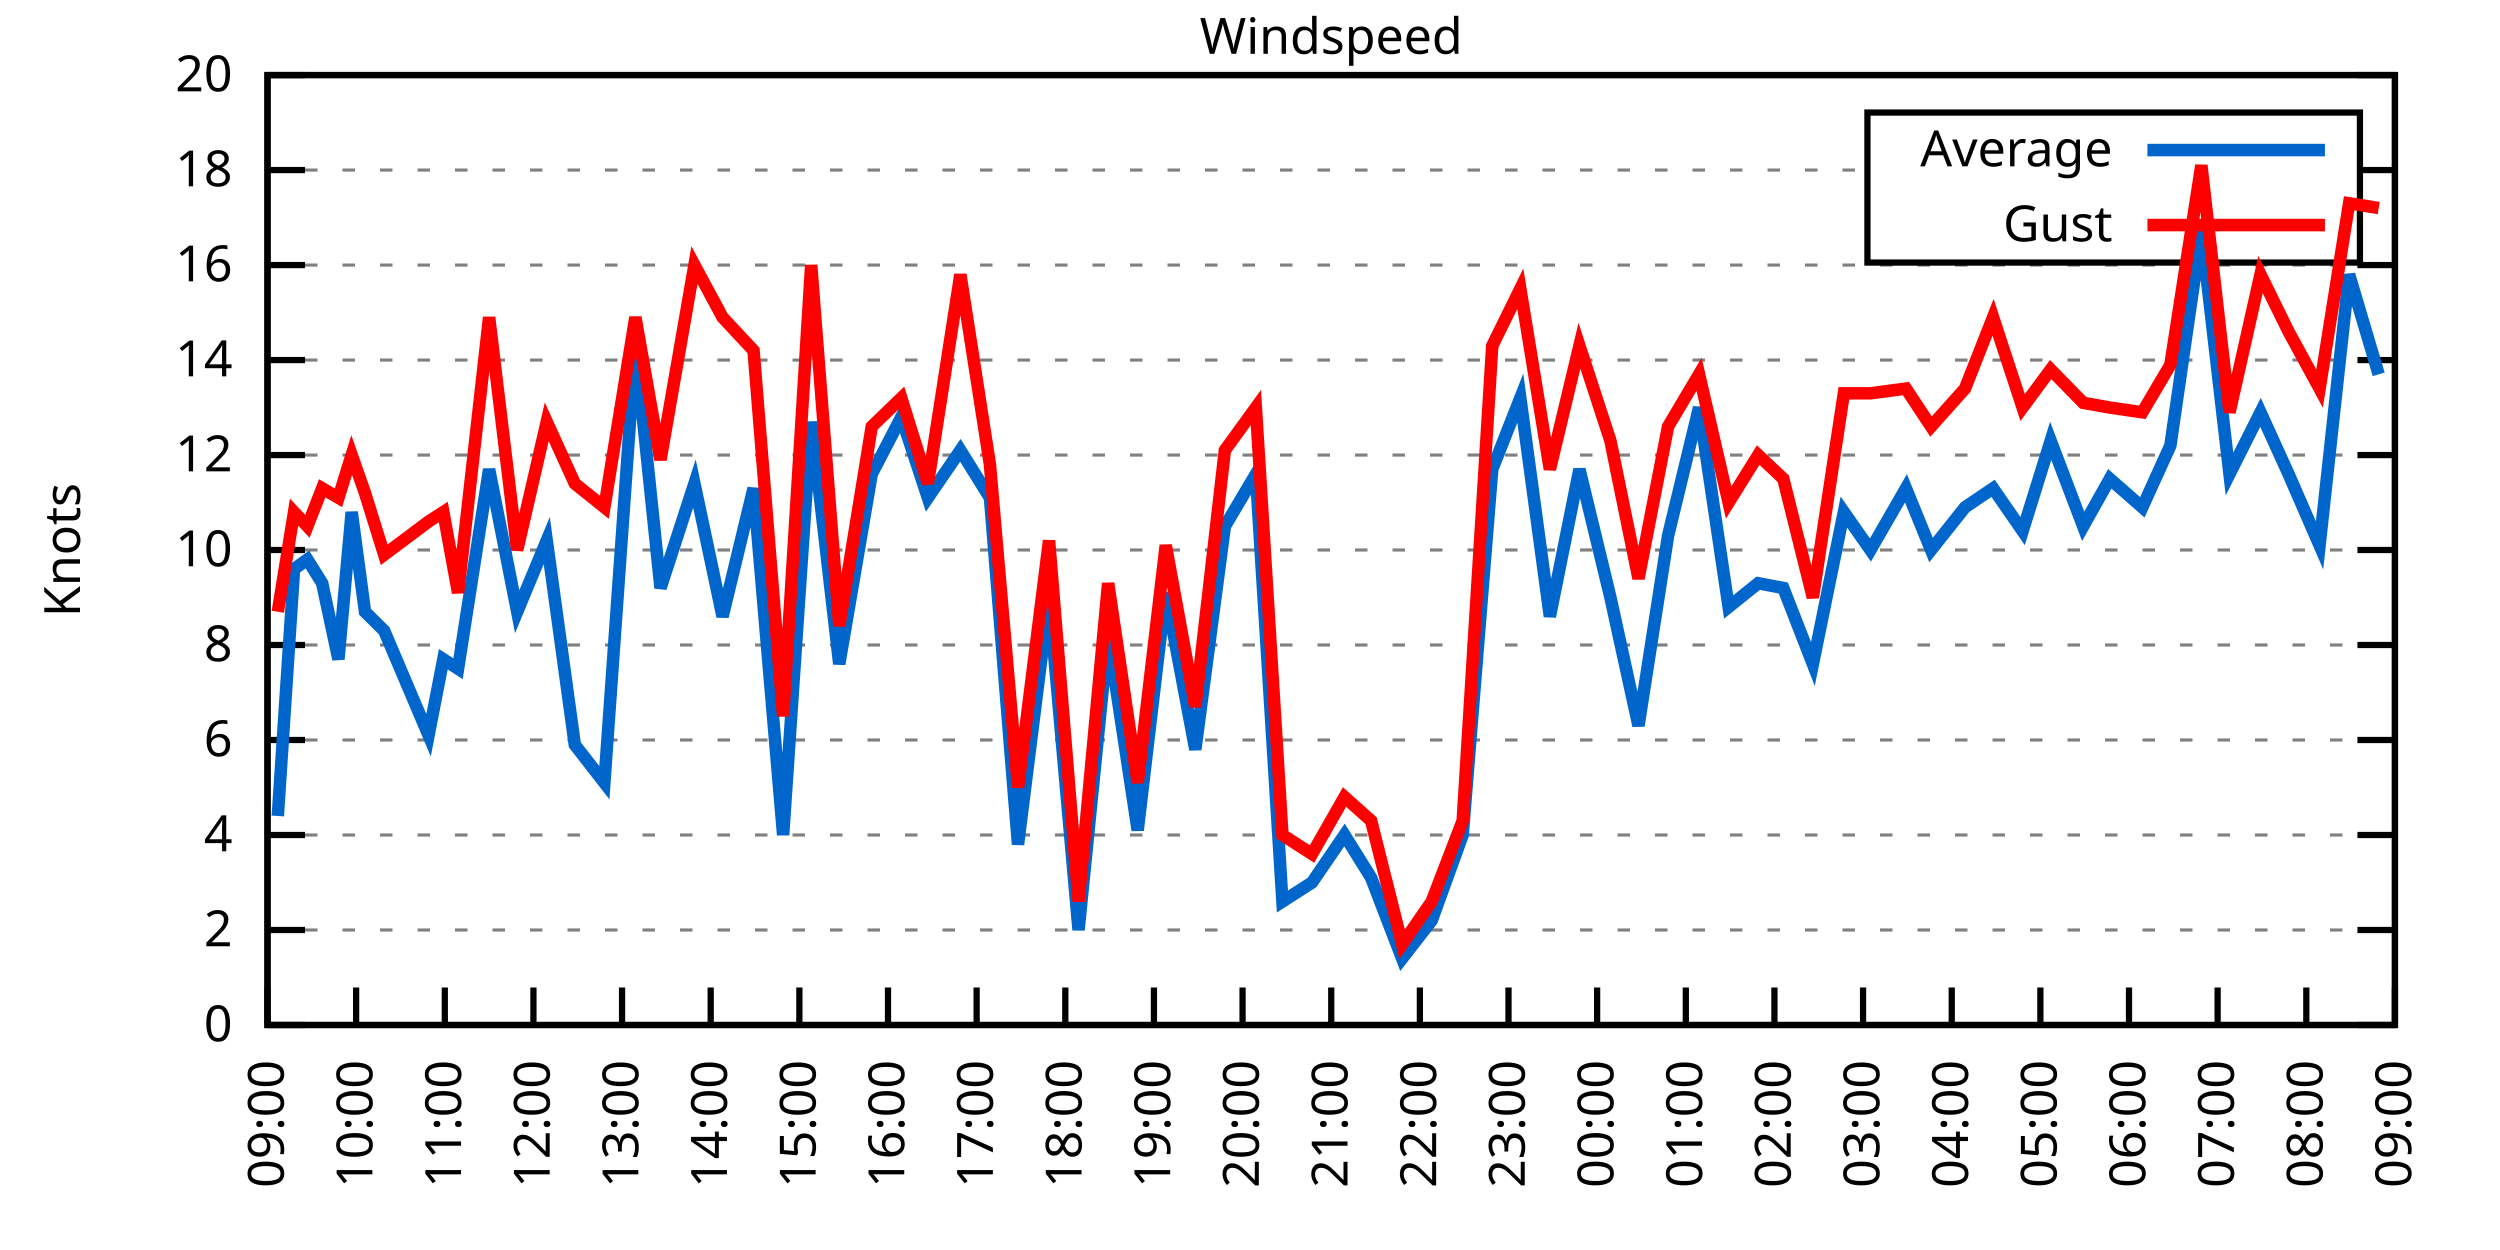
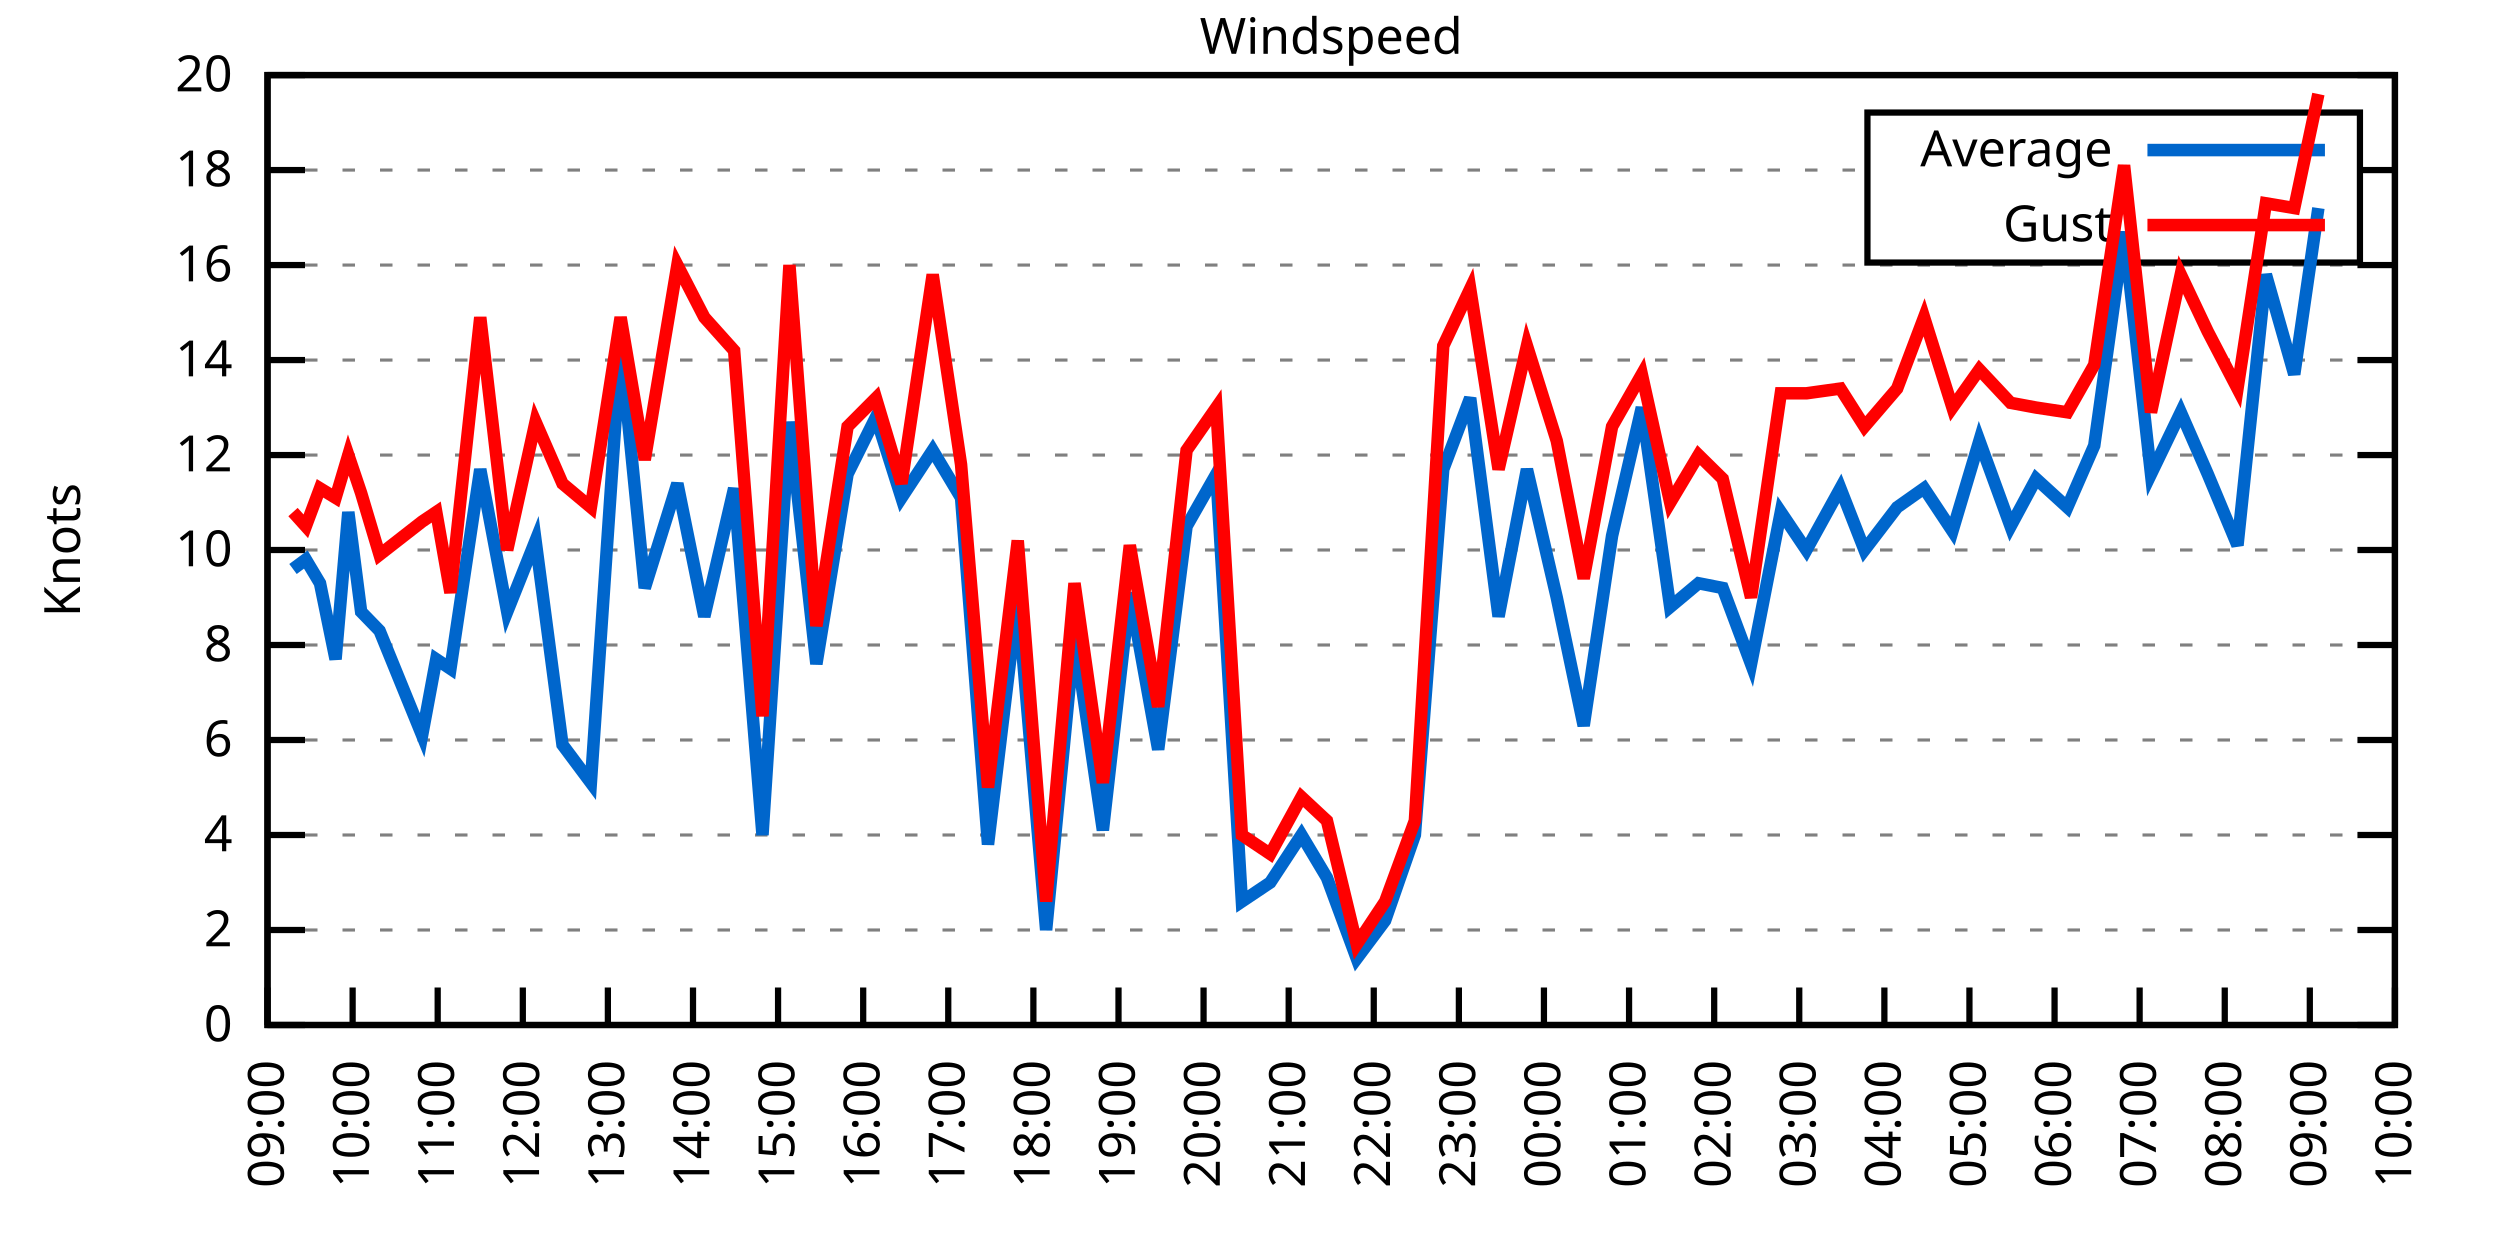
<svg xmlns="http://www.w3.org/2000/svg" xmlns:xlink="http://www.w3.org/1999/xlink" width="400" height="200" viewBox="0 0 400 200">
  <g id="gnuplot_canvas">
    <rect x="0" y="0" width="400" height="200" fill="none" />
    <defs>
      <circle id="gpDot" r="0.5" stroke-width="0.5" stroke="currentColor" />
      <path id="gpPt0" stroke-width="0.333" stroke="currentColor" d="M-1,0 h2 M0,-1 v2" />
      <path id="gpPt1" stroke-width="0.333" stroke="currentColor" d="M-1,-1 L1,1 M1,-1 L-1,1" />
      <path id="gpPt2" stroke-width="0.333" stroke="currentColor" d="M-1,0 L1,0 M0,-1 L0,1 M-1,-1 L1,1 M-1,1 L1,-1" />
      <rect id="gpPt3" stroke-width="0.333" stroke="currentColor" x="-1" y="-1" width="2" height="2" />
      <rect id="gpPt4" stroke-width="0.333" stroke="currentColor" fill="currentColor" x="-1" y="-1" width="2" height="2" />
      <circle id="gpPt5" stroke-width="0.333" stroke="currentColor" cx="0" cy="0" r="1" />
      <use xlink:href="#gpPt5" id="gpPt6" fill="currentColor" stroke="none" />
      <path id="gpPt7" stroke-width="0.333" stroke="currentColor" d="M0,-1.33 L-1.33,0.67 L1.33,0.67 z" />
      <use xlink:href="#gpPt7" id="gpPt8" fill="currentColor" stroke="none" />
      <use xlink:href="#gpPt7" id="gpPt9" stroke="currentColor" transform="rotate(180)" />
      <use xlink:href="#gpPt9" id="gpPt10" fill="currentColor" stroke="none" />
      <use xlink:href="#gpPt3" id="gpPt11" stroke="currentColor" transform="rotate(45)" />
      <use xlink:href="#gpPt11" id="gpPt12" fill="currentColor" stroke="none" />
      <path id="gpPt13" stroke-width="0.333" stroke="currentColor" d="M0,1.330 L1.265,0.411 L0.782,-1.067 L-0.782,-1.076 L-1.265,0.411 z" />
      <use xlink:href="#gpPt13" id="gpPt14" fill="currentColor" stroke="none" />
      <filter id="textbox" filterUnits="objectBoundingBox" x="0" y="0" height="1" width="1">
        <feFlood flood-color="white" flood-opacity="1" result="bgnd" />
        <feComposite in="SourceGraphic" in2="bgnd" operator="atop" />
      </filter>
      <filter id="greybox" filterUnits="objectBoundingBox" x="0" y="0" height="1" width="1">
        <feFlood flood-color="lightgrey" flood-opacity="1" result="grey" />
        <feComposite in="SourceGraphic" in2="grey" operator="atop" />
      </filter>
    </defs>
    <g fill="none" color="white" stroke="currentColor" stroke-width="1.00" stroke-linecap="butt" stroke-linejoin="miter">
</g>
    <g fill="none" color="black" stroke="currentColor" stroke-width="1.00" stroke-linecap="butt" stroke-linejoin="miter">
      <g stroke="none" shape-rendering="crispEdges">
        <polygon fill="rgb(255, 255, 255)" points="42.80,164.00 383.18,164.00 383.18,12.02 42.80,12.02 " />
      </g>
    </g>
    <g fill="none" color="black" stroke="currentColor" stroke-width="1.00" stroke-linecap="butt" stroke-linejoin="miter">
</g>
    <g fill="none" color="black" stroke="black" stroke-width="0.50" stroke-linecap="butt" stroke-linejoin="miter">
</g>
    <g fill="none" color="gray" stroke="currentColor" stroke-width="0.50" stroke-linecap="butt" stroke-linejoin="miter">
      <path stroke="gray" stroke-dasharray="2,4" class="gridline" d="M42.80,164.00 L383.19,164.00  " />
    </g>
    <g fill="none" color="gray" stroke="gray" stroke-width="1.00" stroke-linecap="butt" stroke-linejoin="miter">
</g>
    <g fill="none" color="black" stroke="currentColor" stroke-width="1.00" stroke-linecap="butt" stroke-linejoin="miter">
      <path stroke="black" d="M42.80,164.00 L48.80,164.00 M383.19,164.00 L377.19,164.00  " />
      <g transform="translate(37.20,166.60)" stroke="none" fill="black" font-family="Sans" font-size="8.00" text-anchor="end">
        <text>
          <tspan font-family="Sans"> 0</tspan>
        </text>
      </g>
    </g>
    <g fill="none" color="black" stroke="currentColor" stroke-width="1.00" stroke-linecap="butt" stroke-linejoin="miter">
</g>
    <g fill="none" color="black" stroke="black" stroke-width="0.50" stroke-linecap="butt" stroke-linejoin="miter">
</g>
    <g fill="none" color="gray" stroke="currentColor" stroke-width="0.50" stroke-linecap="butt" stroke-linejoin="miter">
      <path stroke="gray" stroke-dasharray="2,4" class="gridline" d="M42.80,148.80 L383.19,148.80  " />
    </g>
    <g fill="none" color="gray" stroke="gray" stroke-width="1.00" stroke-linecap="butt" stroke-linejoin="miter">
</g>
    <g fill="none" color="black" stroke="currentColor" stroke-width="1.00" stroke-linecap="butt" stroke-linejoin="miter">
      <path stroke="black" d="M42.80,148.80 L48.80,148.80 M383.19,148.80 L377.19,148.80  " />
      <g transform="translate(37.20,151.40)" stroke="none" fill="black" font-family="Sans" font-size="8.00" text-anchor="end">
        <text>
          <tspan font-family="Sans"> 2</tspan>
        </text>
      </g>
    </g>
    <g fill="none" color="black" stroke="currentColor" stroke-width="1.00" stroke-linecap="butt" stroke-linejoin="miter">
</g>
    <g fill="none" color="black" stroke="black" stroke-width="0.50" stroke-linecap="butt" stroke-linejoin="miter">
</g>
    <g fill="none" color="gray" stroke="currentColor" stroke-width="0.50" stroke-linecap="butt" stroke-linejoin="miter">
      <path stroke="gray" stroke-dasharray="2,4" class="gridline" d="M42.80,133.60 L383.19,133.60  " />
    </g>
    <g fill="none" color="gray" stroke="gray" stroke-width="1.00" stroke-linecap="butt" stroke-linejoin="miter">
</g>
    <g fill="none" color="black" stroke="currentColor" stroke-width="1.00" stroke-linecap="butt" stroke-linejoin="miter">
      <path stroke="black" d="M42.80,133.60 L48.80,133.60 M383.19,133.60 L377.19,133.60  " />
      <g transform="translate(37.20,136.20)" stroke="none" fill="black" font-family="Sans" font-size="8.00" text-anchor="end">
        <text>
          <tspan font-family="Sans"> 4</tspan>
        </text>
      </g>
    </g>
    <g fill="none" color="black" stroke="currentColor" stroke-width="1.00" stroke-linecap="butt" stroke-linejoin="miter">
</g>
    <g fill="none" color="black" stroke="black" stroke-width="0.50" stroke-linecap="butt" stroke-linejoin="miter">
</g>
    <g fill="none" color="gray" stroke="currentColor" stroke-width="0.50" stroke-linecap="butt" stroke-linejoin="miter">
      <path stroke="gray" stroke-dasharray="2,4" class="gridline" d="M42.80,118.40 L383.19,118.40  " />
    </g>
    <g fill="none" color="gray" stroke="gray" stroke-width="1.00" stroke-linecap="butt" stroke-linejoin="miter">
</g>
    <g fill="none" color="black" stroke="currentColor" stroke-width="1.00" stroke-linecap="butt" stroke-linejoin="miter">
      <path stroke="black" d="M42.80,118.40 L48.80,118.40 M383.19,118.40 L377.19,118.40  " />
      <g transform="translate(37.20,121.00)" stroke="none" fill="black" font-family="Sans" font-size="8.00" text-anchor="end">
        <text>
          <tspan font-family="Sans"> 6</tspan>
        </text>
      </g>
    </g>
    <g fill="none" color="black" stroke="currentColor" stroke-width="1.00" stroke-linecap="butt" stroke-linejoin="miter">
</g>
    <g fill="none" color="black" stroke="black" stroke-width="0.50" stroke-linecap="butt" stroke-linejoin="miter">
</g>
    <g fill="none" color="gray" stroke="currentColor" stroke-width="0.50" stroke-linecap="butt" stroke-linejoin="miter">
      <path stroke="gray" stroke-dasharray="2,4" class="gridline" d="M42.80,103.20 L383.19,103.20  " />
    </g>
    <g fill="none" color="gray" stroke="gray" stroke-width="1.00" stroke-linecap="butt" stroke-linejoin="miter">
</g>
    <g fill="none" color="black" stroke="currentColor" stroke-width="1.00" stroke-linecap="butt" stroke-linejoin="miter">
      <path stroke="black" d="M42.80,103.20 L48.80,103.20 M383.19,103.20 L377.19,103.20  " />
      <g transform="translate(37.20,105.80)" stroke="none" fill="black" font-family="Sans" font-size="8.00" text-anchor="end">
        <text>
          <tspan font-family="Sans"> 8</tspan>
        </text>
      </g>
    </g>
    <g fill="none" color="black" stroke="currentColor" stroke-width="1.00" stroke-linecap="butt" stroke-linejoin="miter">
</g>
    <g fill="none" color="black" stroke="black" stroke-width="0.50" stroke-linecap="butt" stroke-linejoin="miter">
</g>
    <g fill="none" color="gray" stroke="currentColor" stroke-width="0.50" stroke-linecap="butt" stroke-linejoin="miter">
      <path stroke="gray" stroke-dasharray="2,4" class="gridline" d="M42.80,88.00 L383.19,88.00  " />
    </g>
    <g fill="none" color="gray" stroke="gray" stroke-width="1.00" stroke-linecap="butt" stroke-linejoin="miter">
</g>
    <g fill="none" color="black" stroke="currentColor" stroke-width="1.00" stroke-linecap="butt" stroke-linejoin="miter">
      <path stroke="black" d="M42.80,88.00 L48.80,88.00 M383.19,88.00 L377.19,88.00  " />
      <g transform="translate(37.20,90.60)" stroke="none" fill="black" font-family="Sans" font-size="8.00" text-anchor="end">
        <text>
          <tspan font-family="Sans"> 10</tspan>
        </text>
      </g>
    </g>
    <g fill="none" color="black" stroke="currentColor" stroke-width="1.00" stroke-linecap="butt" stroke-linejoin="miter">
</g>
    <g fill="none" color="black" stroke="black" stroke-width="0.50" stroke-linecap="butt" stroke-linejoin="miter">
</g>
    <g fill="none" color="gray" stroke="currentColor" stroke-width="0.50" stroke-linecap="butt" stroke-linejoin="miter">
      <path stroke="gray" stroke-dasharray="2,4" class="gridline" d="M42.80,72.81 L383.19,72.81  " />
    </g>
    <g fill="none" color="gray" stroke="gray" stroke-width="1.00" stroke-linecap="butt" stroke-linejoin="miter">
</g>
    <g fill="none" color="black" stroke="currentColor" stroke-width="1.00" stroke-linecap="butt" stroke-linejoin="miter">
      <path stroke="black" d="M42.80,72.81 L48.80,72.81 M383.19,72.81 L377.19,72.81  " />
      <g transform="translate(37.20,75.41)" stroke="none" fill="black" font-family="Sans" font-size="8.00" text-anchor="end">
        <text>
          <tspan font-family="Sans"> 12</tspan>
        </text>
      </g>
    </g>
    <g fill="none" color="black" stroke="currentColor" stroke-width="1.00" stroke-linecap="butt" stroke-linejoin="miter">
</g>
    <g fill="none" color="black" stroke="black" stroke-width="0.50" stroke-linecap="butt" stroke-linejoin="miter">
</g>
    <g fill="none" color="gray" stroke="currentColor" stroke-width="0.50" stroke-linecap="butt" stroke-linejoin="miter">
      <path stroke="gray" stroke-dasharray="2,4" class="gridline" d="M42.80,57.61 L383.19,57.61  " />
    </g>
    <g fill="none" color="gray" stroke="gray" stroke-width="1.00" stroke-linecap="butt" stroke-linejoin="miter">
</g>
    <g fill="none" color="black" stroke="currentColor" stroke-width="1.00" stroke-linecap="butt" stroke-linejoin="miter">
      <path stroke="black" d="M42.80,57.61 L48.80,57.61 M383.19,57.61 L377.19,57.61  " />
      <g transform="translate(37.20,60.21)" stroke="none" fill="black" font-family="Sans" font-size="8.00" text-anchor="end">
        <text>
          <tspan font-family="Sans"> 14</tspan>
        </text>
      </g>
    </g>
    <g fill="none" color="black" stroke="currentColor" stroke-width="1.00" stroke-linecap="butt" stroke-linejoin="miter">
</g>
    <g fill="none" color="black" stroke="black" stroke-width="0.50" stroke-linecap="butt" stroke-linejoin="miter">
</g>
    <g fill="none" color="gray" stroke="currentColor" stroke-width="0.50" stroke-linecap="butt" stroke-linejoin="miter">
      <path stroke="gray" stroke-dasharray="2,4" class="gridline" d="M42.80,42.41 L383.19,42.41  " />
    </g>
    <g fill="none" color="gray" stroke="gray" stroke-width="1.00" stroke-linecap="butt" stroke-linejoin="miter">
</g>
    <g fill="none" color="black" stroke="currentColor" stroke-width="1.00" stroke-linecap="butt" stroke-linejoin="miter">
      <path stroke="black" d="M42.80,42.41 L48.80,42.41 M383.19,42.41 L377.19,42.41  " />
      <g transform="translate(37.20,45.01)" stroke="none" fill="black" font-family="Sans" font-size="8.00" text-anchor="end">
        <text>
          <tspan font-family="Sans"> 16</tspan>
        </text>
      </g>
    </g>
    <g fill="none" color="black" stroke="currentColor" stroke-width="1.00" stroke-linecap="butt" stroke-linejoin="miter">
</g>
    <g fill="none" color="black" stroke="black" stroke-width="0.50" stroke-linecap="butt" stroke-linejoin="miter">
</g>
    <g fill="none" color="gray" stroke="currentColor" stroke-width="0.50" stroke-linecap="butt" stroke-linejoin="miter">
      <path stroke="gray" stroke-dasharray="2,4" class="gridline" d="M42.80,27.21 L298.79,27.21 M377.59,27.21 L383.19,27.21  " />
    </g>
    <g fill="none" color="gray" stroke="gray" stroke-width="1.00" stroke-linecap="butt" stroke-linejoin="miter">
</g>
    <g fill="none" color="black" stroke="currentColor" stroke-width="1.00" stroke-linecap="butt" stroke-linejoin="miter">
      <path stroke="black" d="M42.80,27.21 L48.80,27.21 M383.19,27.21 L377.19,27.21  " />
      <g transform="translate(37.20,29.81)" stroke="none" fill="black" font-family="Sans" font-size="8.00" text-anchor="end">
        <text>
          <tspan font-family="Sans"> 18</tspan>
        </text>
      </g>
    </g>
    <g fill="none" color="black" stroke="currentColor" stroke-width="1.00" stroke-linecap="butt" stroke-linejoin="miter">
</g>
    <g fill="none" color="black" stroke="black" stroke-width="0.50" stroke-linecap="butt" stroke-linejoin="miter">
</g>
    <g fill="none" color="gray" stroke="currentColor" stroke-width="0.50" stroke-linecap="butt" stroke-linejoin="miter">
      <path stroke="gray" stroke-dasharray="2,4" class="gridline" d="M42.80,12.01 L383.19,12.01  " />
    </g>
    <g fill="none" color="gray" stroke="gray" stroke-width="1.00" stroke-linecap="butt" stroke-linejoin="miter">
</g>
    <g fill="none" color="black" stroke="currentColor" stroke-width="1.00" stroke-linecap="butt" stroke-linejoin="miter">
      <path stroke="black" d="M42.80,12.01 L48.80,12.01 M383.19,12.01 L377.19,12.01  " />
      <g transform="translate(37.20,14.61)" stroke="none" fill="black" font-family="Sans" font-size="8.00" text-anchor="end">
        <text>
          <tspan font-family="Sans"> 20</tspan>
        </text>
      </g>
    </g>
    <g fill="none" color="black" stroke="currentColor" stroke-width="1.00" stroke-linecap="butt" stroke-linejoin="miter">
      <path stroke="black" d="M42.80,164.00 L42.80,158.00  " />
      <g transform="translate(45.40,169.60) rotate(270.00)" stroke="none" fill="black" font-family="Sans" font-size="8.00" text-anchor="end">
        <text>
          <tspan font-family="Sans">09:00</tspan>
        </text>
      </g>
    </g>
    <g fill="none" color="black" stroke="currentColor" stroke-width="1.00" stroke-linecap="butt" stroke-linejoin="miter">
-       <path stroke="black" d="M56.98,164.00 L56.98,158.00  " />
-       <g transform="translate(59.58,169.60) rotate(270.00)" stroke="none" fill="black" font-family="Sans" font-size="8.00" text-anchor="end">
+       <path stroke="black" d="M56.42,164.00 L56.42,158.00  " />
+       <g transform="translate(59.02,169.60) rotate(270.00)" stroke="none" fill="black" font-family="Sans" font-size="8.00" text-anchor="end">
        <text>
          <tspan font-family="Sans">10:00</tspan>
        </text>
      </g>
    </g>
    <g fill="none" color="black" stroke="currentColor" stroke-width="1.00" stroke-linecap="butt" stroke-linejoin="miter">
-       <path stroke="black" d="M71.17,164.00 L71.17,158.00  " />
-       <g transform="translate(73.77,169.60) rotate(270.00)" stroke="none" fill="black" font-family="Sans" font-size="8.00" text-anchor="end">
+       <path stroke="black" d="M70.03,164.00 L70.03,158.00  " />
+       <g transform="translate(72.63,169.60) rotate(270.00)" stroke="none" fill="black" font-family="Sans" font-size="8.00" text-anchor="end">
        <text>
          <tspan font-family="Sans">11:00</tspan>
        </text>
      </g>
    </g>
    <g fill="none" color="black" stroke="currentColor" stroke-width="1.00" stroke-linecap="butt" stroke-linejoin="miter">
-       <path stroke="black" d="M85.35,164.00 L85.35,158.00  " />
-       <g transform="translate(87.95,169.60) rotate(270.00)" stroke="none" fill="black" font-family="Sans" font-size="8.00" text-anchor="end">
+       <path stroke="black" d="M83.65,164.00 L83.65,158.00  " />
+       <g transform="translate(86.25,169.60) rotate(270.00)" stroke="none" fill="black" font-family="Sans" font-size="8.00" text-anchor="end">
        <text>
          <tspan font-family="Sans">12:00</tspan>
        </text>
      </g>
    </g>
    <g fill="none" color="black" stroke="currentColor" stroke-width="1.00" stroke-linecap="butt" stroke-linejoin="miter">
-       <path stroke="black" d="M99.53,164.00 L99.53,158.00  " />
-       <g transform="translate(102.13,169.60) rotate(270.00)" stroke="none" fill="black" font-family="Sans" font-size="8.00" text-anchor="end">
+       <path stroke="black" d="M97.26,164.00 L97.26,158.00  " />
+       <g transform="translate(99.86,169.60) rotate(270.00)" stroke="none" fill="black" font-family="Sans" font-size="8.00" text-anchor="end">
        <text>
          <tspan font-family="Sans">13:00</tspan>
        </text>
      </g>
    </g>
    <g fill="none" color="black" stroke="currentColor" stroke-width="1.00" stroke-linecap="butt" stroke-linejoin="miter">
-       <path stroke="black" d="M113.71,164.00 L113.71,158.00  " />
-       <g transform="translate(116.31,169.60) rotate(270.00)" stroke="none" fill="black" font-family="Sans" font-size="8.00" text-anchor="end">
+       <path stroke="black" d="M110.88,164.00 L110.88,158.00  " />
+       <g transform="translate(113.48,169.60) rotate(270.00)" stroke="none" fill="black" font-family="Sans" font-size="8.00" text-anchor="end">
        <text>
          <tspan font-family="Sans">14:00</tspan>
        </text>
      </g>
    </g>
    <g fill="none" color="black" stroke="currentColor" stroke-width="1.00" stroke-linecap="butt" stroke-linejoin="miter">
-       <path stroke="black" d="M127.90,164.00 L127.90,158.00  " />
-       <g transform="translate(130.50,169.60) rotate(270.00)" stroke="none" fill="black" font-family="Sans" font-size="8.00" text-anchor="end">
+       <path stroke="black" d="M124.49,164.00 L124.49,158.00  " />
+       <g transform="translate(127.09,169.60) rotate(270.00)" stroke="none" fill="black" font-family="Sans" font-size="8.00" text-anchor="end">
        <text>
          <tspan font-family="Sans">15:00</tspan>
        </text>
      </g>
    </g>
    <g fill="none" color="black" stroke="currentColor" stroke-width="1.00" stroke-linecap="butt" stroke-linejoin="miter">
-       <path stroke="black" d="M142.08,164.00 L142.08,158.00  " />
-       <g transform="translate(144.68,169.60) rotate(270.00)" stroke="none" fill="black" font-family="Sans" font-size="8.00" text-anchor="end">
+       <path stroke="black" d="M138.11,164.00 L138.11,158.00  " />
+       <g transform="translate(140.71,169.60) rotate(270.00)" stroke="none" fill="black" font-family="Sans" font-size="8.00" text-anchor="end">
        <text>
          <tspan font-family="Sans">16:00</tspan>
        </text>
      </g>
    </g>
    <g fill="none" color="black" stroke="currentColor" stroke-width="1.00" stroke-linecap="butt" stroke-linejoin="miter">
-       <path stroke="black" d="M156.26,164.00 L156.26,158.00  " />
-       <g transform="translate(158.86,169.60) rotate(270.00)" stroke="none" fill="black" font-family="Sans" font-size="8.00" text-anchor="end">
+       <path stroke="black" d="M151.72,164.00 L151.72,158.00  " />
+       <g transform="translate(154.32,169.60) rotate(270.00)" stroke="none" fill="black" font-family="Sans" font-size="8.00" text-anchor="end">
        <text>
          <tspan font-family="Sans">17:00</tspan>
        </text>
      </g>
    </g>
    <g fill="none" color="black" stroke="currentColor" stroke-width="1.00" stroke-linecap="butt" stroke-linejoin="miter">
-       <path stroke="black" d="M170.45,164.00 L170.45,158.00  " />
-       <g transform="translate(173.05,169.60) rotate(270.00)" stroke="none" fill="black" font-family="Sans" font-size="8.00" text-anchor="end">
+       <path stroke="black" d="M165.34,164.00 L165.34,158.00  " />
+       <g transform="translate(167.94,169.60) rotate(270.00)" stroke="none" fill="black" font-family="Sans" font-size="8.00" text-anchor="end">
        <text>
          <tspan font-family="Sans">18:00</tspan>
        </text>
      </g>
    </g>
    <g fill="none" color="black" stroke="currentColor" stroke-width="1.00" stroke-linecap="butt" stroke-linejoin="miter">
-       <path stroke="black" d="M184.63,164.00 L184.63,158.00  " />
-       <g transform="translate(187.23,169.60) rotate(270.00)" stroke="none" fill="black" font-family="Sans" font-size="8.00" text-anchor="end">
+       <path stroke="black" d="M178.96,164.00 L178.96,158.00  " />
+       <g transform="translate(181.56,169.60) rotate(270.00)" stroke="none" fill="black" font-family="Sans" font-size="8.00" text-anchor="end">
        <text>
          <tspan font-family="Sans">19:00</tspan>
        </text>
      </g>
    </g>
    <g fill="none" color="black" stroke="currentColor" stroke-width="1.00" stroke-linecap="butt" stroke-linejoin="miter">
-       <path stroke="black" d="M198.81,164.00 L198.81,158.00  " />
-       <g transform="translate(201.41,169.60) rotate(270.00)" stroke="none" fill="black" font-family="Sans" font-size="8.00" text-anchor="end">
+       <path stroke="black" d="M192.57,164.00 L192.57,158.00  " />
+       <g transform="translate(195.17,169.60) rotate(270.00)" stroke="none" fill="black" font-family="Sans" font-size="8.00" text-anchor="end">
        <text>
          <tspan font-family="Sans">20:00</tspan>
        </text>
      </g>
    </g>
    <g fill="none" color="black" stroke="currentColor" stroke-width="1.00" stroke-linecap="butt" stroke-linejoin="miter">
-       <path stroke="black" d="M213.00,164.00 L213.00,158.00  " />
-       <g transform="translate(215.60,169.60) rotate(270.00)" stroke="none" fill="black" font-family="Sans" font-size="8.00" text-anchor="end">
+       <path stroke="black" d="M206.19,164.00 L206.19,158.00  " />
+       <g transform="translate(208.79,169.60) rotate(270.00)" stroke="none" fill="black" font-family="Sans" font-size="8.00" text-anchor="end">
        <text>
          <tspan font-family="Sans">21:00</tspan>
        </text>
      </g>
    </g>
    <g fill="none" color="black" stroke="currentColor" stroke-width="1.00" stroke-linecap="butt" stroke-linejoin="miter">
-       <path stroke="black" d="M227.18,164.00 L227.18,158.00  " />
-       <g transform="translate(229.78,169.60) rotate(270.00)" stroke="none" fill="black" font-family="Sans" font-size="8.00" text-anchor="end">
+       <path stroke="black" d="M219.80,164.00 L219.80,158.00  " />
+       <g transform="translate(222.40,169.60) rotate(270.00)" stroke="none" fill="black" font-family="Sans" font-size="8.00" text-anchor="end">
        <text>
          <tspan font-family="Sans">22:00</tspan>
        </text>
      </g>
    </g>
    <g fill="none" color="black" stroke="currentColor" stroke-width="1.00" stroke-linecap="butt" stroke-linejoin="miter">
-       <path stroke="black" d="M241.36,164.00 L241.36,158.00  " />
-       <g transform="translate(243.96,169.60) rotate(270.00)" stroke="none" fill="black" font-family="Sans" font-size="8.00" text-anchor="end">
+       <path stroke="black" d="M233.42,164.00 L233.42,158.00  " />
+       <g transform="translate(236.02,169.60) rotate(270.00)" stroke="none" fill="black" font-family="Sans" font-size="8.00" text-anchor="end">
        <text>
          <tspan font-family="Sans">23:00</tspan>
        </text>
      </g>
    </g>
    <g fill="none" color="black" stroke="currentColor" stroke-width="1.00" stroke-linecap="butt" stroke-linejoin="miter">
-       <path stroke="black" d="M255.54,164.00 L255.54,158.00  " />
-       <g transform="translate(258.14,169.60) rotate(270.00)" stroke="none" fill="black" font-family="Sans" font-size="8.00" text-anchor="end">
+       <path stroke="black" d="M247.03,164.00 L247.03,158.00  " />
+       <g transform="translate(249.63,169.60) rotate(270.00)" stroke="none" fill="black" font-family="Sans" font-size="8.00" text-anchor="end">
        <text>
          <tspan font-family="Sans">00:00</tspan>
        </text>
      </g>
    </g>
    <g fill="none" color="black" stroke="currentColor" stroke-width="1.00" stroke-linecap="butt" stroke-linejoin="miter">
-       <path stroke="black" d="M269.73,164.00 L269.73,158.00  " />
-       <g transform="translate(272.33,169.60) rotate(270.00)" stroke="none" fill="black" font-family="Sans" font-size="8.00" text-anchor="end">
+       <path stroke="black" d="M260.65,164.00 L260.65,158.00  " />
+       <g transform="translate(263.25,169.60) rotate(270.00)" stroke="none" fill="black" font-family="Sans" font-size="8.00" text-anchor="end">
        <text>
          <tspan font-family="Sans">01:00</tspan>
        </text>
      </g>
    </g>
    <g fill="none" color="black" stroke="currentColor" stroke-width="1.00" stroke-linecap="butt" stroke-linejoin="miter">
-       <path stroke="black" d="M283.91,164.00 L283.91,158.00  " />
-       <g transform="translate(286.51,169.60) rotate(270.00)" stroke="none" fill="black" font-family="Sans" font-size="8.00" text-anchor="end">
+       <path stroke="black" d="M274.27,164.00 L274.27,158.00  " />
+       <g transform="translate(276.87,169.60) rotate(270.00)" stroke="none" fill="black" font-family="Sans" font-size="8.00" text-anchor="end">
        <text>
          <tspan font-family="Sans">02:00</tspan>
        </text>
      </g>
    </g>
    <g fill="none" color="black" stroke="currentColor" stroke-width="1.00" stroke-linecap="butt" stroke-linejoin="miter">
-       <path stroke="black" d="M298.09,164.00 L298.09,158.00  " />
-       <g transform="translate(300.69,169.60) rotate(270.00)" stroke="none" fill="black" font-family="Sans" font-size="8.00" text-anchor="end">
+       <path stroke="black" d="M287.88,164.00 L287.88,158.00  " />
+       <g transform="translate(290.48,169.60) rotate(270.00)" stroke="none" fill="black" font-family="Sans" font-size="8.00" text-anchor="end">
        <text>
          <tspan font-family="Sans">03:00</tspan>
        </text>
      </g>
    </g>
    <g fill="none" color="black" stroke="currentColor" stroke-width="1.00" stroke-linecap="butt" stroke-linejoin="miter">
-       <path stroke="black" d="M312.28,164.00 L312.28,158.00  " />
-       <g transform="translate(314.88,169.60) rotate(270.00)" stroke="none" fill="black" font-family="Sans" font-size="8.00" text-anchor="end">
+       <path stroke="black" d="M301.50,164.00 L301.50,158.00  " />
+       <g transform="translate(304.10,169.60) rotate(270.00)" stroke="none" fill="black" font-family="Sans" font-size="8.00" text-anchor="end">
        <text>
          <tspan font-family="Sans">04:00</tspan>
        </text>
      </g>
    </g>
    <g fill="none" color="black" stroke="currentColor" stroke-width="1.00" stroke-linecap="butt" stroke-linejoin="miter">
-       <path stroke="black" d="M326.46,164.00 L326.46,158.00  " />
-       <g transform="translate(329.06,169.60) rotate(270.00)" stroke="none" fill="black" font-family="Sans" font-size="8.00" text-anchor="end">
+       <path stroke="black" d="M315.11,164.00 L315.11,158.00  " />
+       <g transform="translate(317.71,169.60) rotate(270.00)" stroke="none" fill="black" font-family="Sans" font-size="8.00" text-anchor="end">
        <text>
          <tspan font-family="Sans">05:00</tspan>
        </text>
      </g>
    </g>
    <g fill="none" color="black" stroke="currentColor" stroke-width="1.00" stroke-linecap="butt" stroke-linejoin="miter">
-       <path stroke="black" d="M340.64,164.00 L340.64,158.00  " />
-       <g transform="translate(343.24,169.60) rotate(270.00)" stroke="none" fill="black" font-family="Sans" font-size="8.00" text-anchor="end">
+       <path stroke="black" d="M328.73,164.00 L328.73,158.00  " />
+       <g transform="translate(331.33,169.60) rotate(270.00)" stroke="none" fill="black" font-family="Sans" font-size="8.00" text-anchor="end">
        <text>
          <tspan font-family="Sans">06:00</tspan>
        </text>
      </g>
    </g>
    <g fill="none" color="black" stroke="currentColor" stroke-width="1.00" stroke-linecap="butt" stroke-linejoin="miter">
-       <path stroke="black" d="M354.82,164.00 L354.82,158.00  " />
-       <g transform="translate(357.42,169.60) rotate(270.00)" stroke="none" fill="black" font-family="Sans" font-size="8.00" text-anchor="end">
+       <path stroke="black" d="M342.34,164.00 L342.34,158.00  " />
+       <g transform="translate(344.94,169.60) rotate(270.00)" stroke="none" fill="black" font-family="Sans" font-size="8.00" text-anchor="end">
        <text>
          <tspan font-family="Sans">07:00</tspan>
        </text>
      </g>
    </g>
    <g fill="none" color="black" stroke="currentColor" stroke-width="1.00" stroke-linecap="butt" stroke-linejoin="miter">
-       <path stroke="black" d="M369.01,164.00 L369.01,158.00  " />
-       <g transform="translate(371.61,169.60) rotate(270.00)" stroke="none" fill="black" font-family="Sans" font-size="8.00" text-anchor="end">
+       <path stroke="black" d="M355.96,164.00 L355.96,158.00  " />
+       <g transform="translate(358.56,169.60) rotate(270.00)" stroke="none" fill="black" font-family="Sans" font-size="8.00" text-anchor="end">
        <text>
          <tspan font-family="Sans">08:00</tspan>
+         </text>
+       </g>
+     </g>
+     <g fill="none" color="black" stroke="currentColor" stroke-width="1.00" stroke-linecap="butt" stroke-linejoin="miter">
+       <path stroke="black" d="M369.57,164.00 L369.57,158.00  " />
+       <g transform="translate(372.17,169.60) rotate(270.00)" stroke="none" fill="black" font-family="Sans" font-size="8.00" text-anchor="end">
+         <text>
+           <tspan font-family="Sans">09:00</tspan>
        </text>
      </g>
    </g>
    <g fill="none" color="black" stroke="currentColor" stroke-width="1.00" stroke-linecap="butt" stroke-linejoin="miter">
      <path stroke="black" d="M383.19,164.00 L383.19,158.00  " />
      <g transform="translate(385.79,169.60) rotate(270.00)" stroke="none" fill="black" font-family="Sans" font-size="8.00" text-anchor="end">
        <text>
-           <tspan font-family="Sans">09:00</tspan>
+           <tspan font-family="Sans">10:00</tspan>
        </text>
      </g>
    </g>
    <g fill="none" color="black" stroke="currentColor" stroke-width="1.00" stroke-linecap="butt" stroke-linejoin="miter">
</g>
    <g fill="none" color="black" stroke="currentColor" stroke-width="1.00" stroke-linecap="butt" stroke-linejoin="miter">
      <path stroke="black" d="M42.80,12.01 L42.80,164.00 L383.19,164.00 L383.19,12.01 L42.80,12.01 Z  " />
    </g>
    <g fill="none" color="black" stroke="currentColor" stroke-width="1.00" stroke-linecap="butt" stroke-linejoin="miter">
</g>
    <g fill="none" color="black" stroke="currentColor" stroke-width="1.00" stroke-linecap="butt" stroke-linejoin="miter">
      <path stroke="black" d="M298.79,42.01 L298.79,18.01 L377.59,18.01 L377.59,42.01 L298.79,42.01 Z  " />
    </g>
    <g id="Windspeed_plot_1">
      <g fill="none" color="white" stroke="black" stroke-width="2.00" stroke-linecap="butt" stroke-linejoin="miter">
</g>
      <g fill="none" color="black" stroke="currentColor" stroke-width="2.00" stroke-linecap="butt" stroke-linejoin="miter">
        <g transform="translate(337.99,26.61)" stroke="none" fill="black" font-family="Sans" font-size="8.00" text-anchor="end">
          <text>
            <tspan font-family="Sans">Average</tspan>
          </text>
        </g>
      </g>
      <g fill="none" color="black" stroke="currentColor" stroke-width="2.00" stroke-linecap="butt" stroke-linejoin="miter">
-         <path stroke="rgb(  0, 102, 204)" d="M343.59,24.01 L371.99,24.01 M44.45,130.56 L47.05,91.04 L49.18,89.52 L51.55,93.32 L54.15,105.48 L56.27,81.93   L58.40,97.88 L61.47,100.92 L68.57,117.64 L70.93,105.48 L73.29,107.00 L78.26,75.09 L82.75,97.88 L87.48,86.49   L91.97,119.16 L96.70,125.24 L101.66,55.33 L105.68,94.08 L111.11,77.37 L115.61,98.64 L120.57,78.13 L125.30,133.60   L129.79,67.49 L134.28,106.24 L139.48,75.85 L144.21,66.73 L148.46,79.65 L153.66,72.05 L158.39,79.65 L162.88,135.12   L167.85,95.60 L172.57,148.80 L177.30,101.68 L182.03,132.84 L186.52,94.84 L191.25,119.92 L195.98,84.21 L200.94,75.85   L205.19,144.24 L209.92,141.20 L215.12,133.60 L219.38,140.44 L224.34,153.36 L229.07,147.28 L234.03,133.60 L238.76,75.09   L243.25,63.69 L247.98,98.64 L252.71,75.09 L257.67,95.60 L262.16,116.12 L266.89,85.73 L271.85,65.21 L276.58,97.12   L281.31,93.32 L285.33,94.08 L290.06,106.24 L295.02,81.93 L299.27,88.00 L304.95,78.13 L308.97,88.00 L314.40,81.17   L318.89,78.13 L323.62,84.97 L328.11,70.53 L333.31,84.21 L337.57,76.61 L342.77,81.17 L347.26,71.29 L352.22,37.09   L356.72,75.85 L361.68,65.97 L366.17,75.85 L371.13,87.25 L375.86,43.93 L380.59,59.89  " />
+         <path stroke="rgb(  0, 102, 204)" d="M343.59,24.01 L371.99,24.01 M46.88,91.04 L48.93,89.52 L51.20,93.32 L53.69,105.48 L55.73,81.93 L57.78,97.88   L60.73,100.92 L67.54,117.64 L69.80,105.48 L72.07,107.00 L76.84,75.09 L81.15,97.88 L85.69,86.49 L90.00,119.16   L94.54,125.24 L99.30,55.33 L103.16,94.08 L108.38,77.37 L112.69,98.64 L117.46,78.13 L122.00,133.60 L126.31,67.49   L130.62,106.24 L135.61,75.85 L140.15,66.73 L144.24,79.65 L149.23,72.05 L153.77,79.65 L158.08,135.12 L162.84,95.60   L167.38,148.80 L171.92,101.68 L176.46,132.84 L180.77,94.84 L185.31,119.92 L189.85,84.21 L194.61,75.85 L198.70,144.24   L203.24,141.20 L208.23,133.60 L212.31,140.44 L217.08,153.36 L221.62,147.28 L226.38,133.60 L230.92,75.09 L235.23,63.69   L239.77,98.64 L244.31,75.09 L249.08,95.60 L253.39,116.12 L257.93,85.73 L262.69,65.21 L267.23,97.12 L271.77,93.32   L275.63,94.08 L280.17,106.24 L284.93,81.93 L289.02,88.00 L294.46,78.13 L298.32,88.00 L303.54,81.17 L307.85,78.13   L312.39,84.97 L316.70,70.53 L321.69,84.21 L325.78,76.61 L330.77,81.17 L335.08,71.29 L339.85,37.09 L344.16,75.85   L348.92,65.97 L353.24,75.85 L358.00,87.25 L362.54,43.93 L367.08,59.89 L370.94,33.29  " />
      </g>
    </g>
    <g id="Windspeed_plot_2">
      <g fill="none" color="black" stroke="currentColor" stroke-width="2.00" stroke-linecap="butt" stroke-linejoin="miter">
        <g transform="translate(337.99,38.61)" stroke="none" fill="black" font-family="Sans" font-size="8.00" text-anchor="end">
          <text>
            <tspan font-family="Sans">Gust</tspan>
          </text>
        </g>
      </g>
      <g fill="none" color="black" stroke="currentColor" stroke-width="2.00" stroke-linecap="butt" stroke-linejoin="miter">
-         <path stroke="rgb(255,   0,   0)" d="M343.59,36.01 L371.99,36.01 M44.45,97.88 L47.05,81.93 L49.18,84.21 L51.55,78.13 L54.15,79.65 L56.27,72.81   L58.40,78.89 L61.47,88.76 L68.57,83.45 L70.93,81.93 L73.29,94.84 L78.26,50.77 L82.75,88.00 L87.48,67.49   L91.97,77.37 L96.70,81.17 L101.66,50.77 L105.68,73.57 L111.11,42.41 L115.61,50.77 L120.57,56.09 L125.30,114.60   L129.79,42.41 L134.28,100.16 L139.48,68.25 L144.21,63.69 L148.46,77.37 L153.66,43.93 L158.39,74.33 L162.88,126.00   L167.85,86.49 L172.57,144.24 L177.30,93.32 L182.03,125.24 L186.52,87.25 L191.25,113.08 L195.98,72.05 L200.94,65.21   L205.19,133.60 L209.92,136.64 L215.12,127.52 L219.38,131.32 L224.34,151.08 L229.07,144.24 L234.03,131.32 L238.76,55.33   L243.25,46.21 L247.98,75.09 L252.71,55.33 L257.67,70.53 L262.16,92.56 L266.89,68.25 L271.85,59.89 L276.58,80.41   L281.31,72.81 L285.33,76.61 L290.06,95.60 L295.02,62.93 L299.27,62.93 L304.95,62.17 L308.97,68.25 L314.40,62.17   L318.89,50.77 L323.62,65.21 L328.11,59.13 L333.31,64.45 L337.57,65.21 L342.77,65.97 L347.26,58.37 L352.22,26.45   L356.72,65.97 L361.68,43.93 L366.17,53.05 L371.13,62.17 L375.86,32.53 L380.59,33.29  " />
+         <path stroke="rgb(255,   0,   0)" d="M343.59,36.01 L371.99,36.01 M46.88,81.93 L48.93,84.21 L51.20,78.13 L53.69,79.65 L55.73,72.81 L57.78,78.89   L60.73,88.76 L67.54,83.45 L69.80,81.93 L72.07,94.84 L76.84,50.77 L81.15,88.00 L85.69,67.49 L90.00,77.37   L94.54,81.17 L99.30,50.77 L103.16,73.57 L108.38,42.41 L112.69,50.77 L117.46,56.09 L122.00,114.60 L126.31,42.41   L130.62,100.16 L135.61,68.25 L140.15,63.69 L144.24,77.37 L149.23,43.93 L153.77,74.33 L158.08,126.00 L162.84,86.49   L167.38,144.24 L171.92,93.32 L176.46,125.24 L180.77,87.25 L185.31,113.08 L189.85,72.05 L194.61,65.21 L198.70,133.60   L203.24,136.64 L208.23,127.52 L212.31,131.32 L217.08,151.08 L221.62,144.24 L226.38,131.32 L230.92,55.33 L235.23,46.21   L239.77,75.09 L244.31,55.33 L249.08,70.53 L253.39,92.56 L257.93,68.25 L262.69,59.89 L267.23,80.41 L271.77,72.81   L275.63,76.61 L280.17,95.60 L284.93,62.93 L289.02,62.93 L294.46,62.17 L298.32,68.25 L303.54,62.17 L307.85,50.77   L312.39,65.21 L316.70,59.13 L321.69,64.45 L325.78,65.21 L330.77,65.97 L335.08,58.37 L339.85,26.45 L344.16,65.97   L348.92,43.93 L353.24,53.05 L358.00,62.17 L362.54,32.53 L367.08,33.29 L370.94,15.05  " />
      </g>
    </g>
    <g fill="none" color="black" stroke="currentColor" stroke-width="2.00" stroke-linecap="butt" stroke-linejoin="miter">
</g>
    <g fill="none" color="black" stroke="black" stroke-width="1.00" stroke-linecap="butt" stroke-linejoin="miter">
</g>
    <g fill="none" color="black" stroke="currentColor" stroke-width="1.00" stroke-linecap="butt" stroke-linejoin="miter">
      <path stroke="black" d="M42.80,12.01 L42.80,164.00 L383.19,164.00 L383.19,12.01 L42.80,12.01 Z  " />
      <g transform="translate(12.80,88.01) rotate(270.00)" stroke="none" fill="black" font-family="Sans" font-size="8.00" text-anchor="middle">
        <text>
          <tspan font-family="Sans">Knots</tspan>
        </text>
      </g>
    </g>
    <g fill="none" color="black" stroke="currentColor" stroke-width="1.00" stroke-linecap="butt" stroke-linejoin="miter">
</g>
    <g fill="none" color="black" stroke="currentColor" stroke-width="1.00" stroke-linecap="butt" stroke-linejoin="miter">
      <g transform="translate(212.99,8.61)" stroke="none" fill="black" font-family="Sans" font-size="8.00" text-anchor="middle">
        <text>
          <tspan font-family="Sans">Windspeed</tspan>
        </text>
      </g>
    </g>
    <g fill="none" color="black" stroke="currentColor" stroke-width="1.00" stroke-linecap="butt" stroke-linejoin="miter">
</g>
  </g>
</svg>
